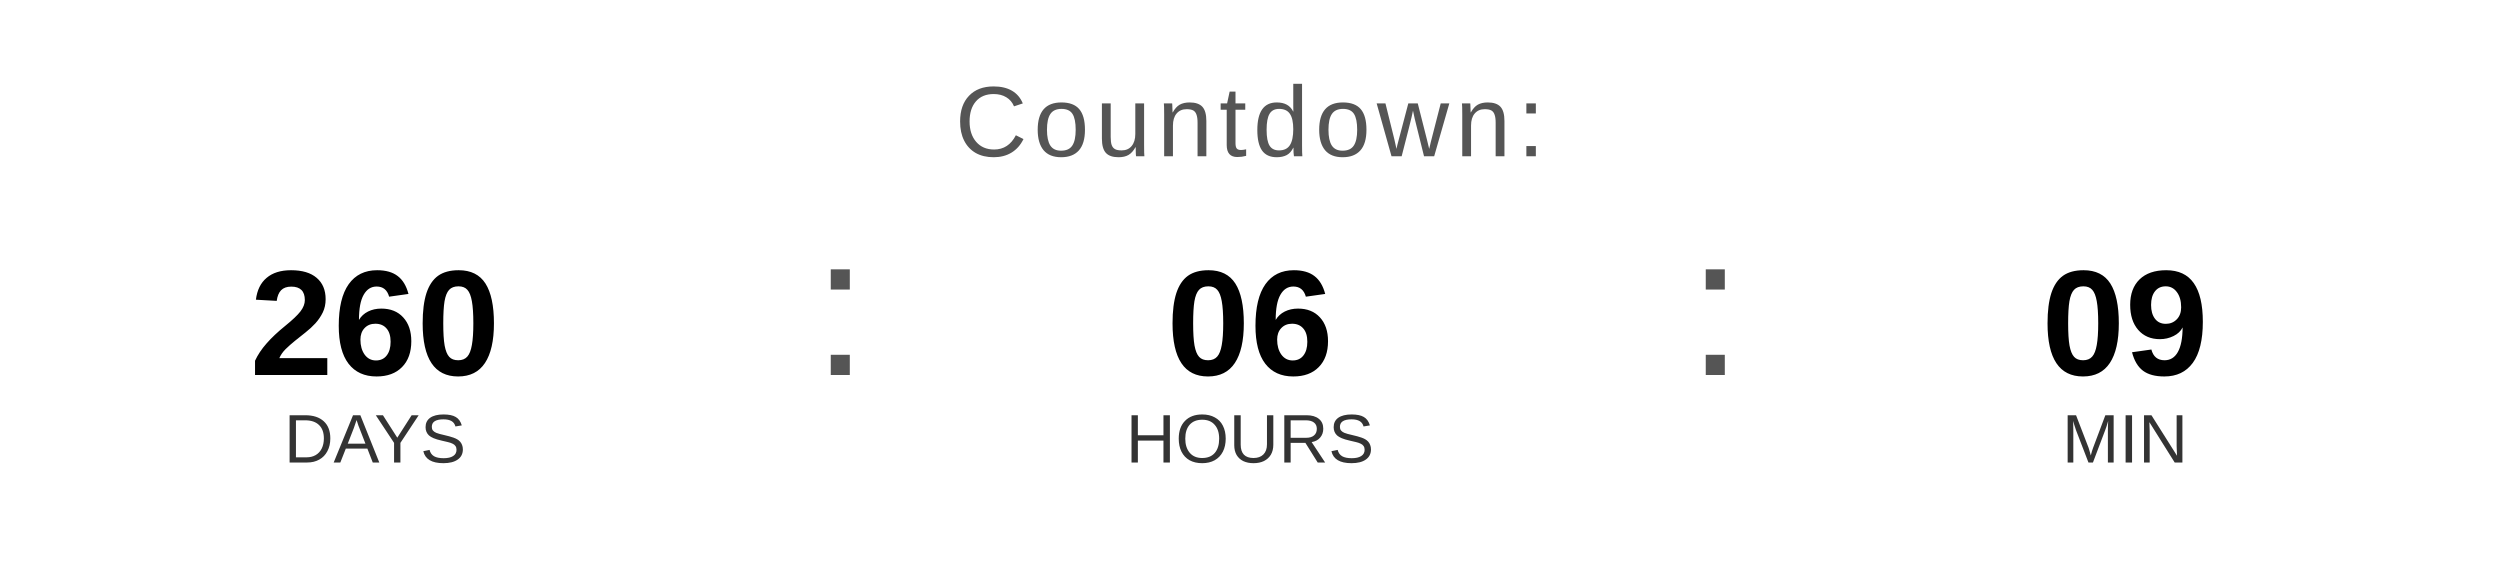
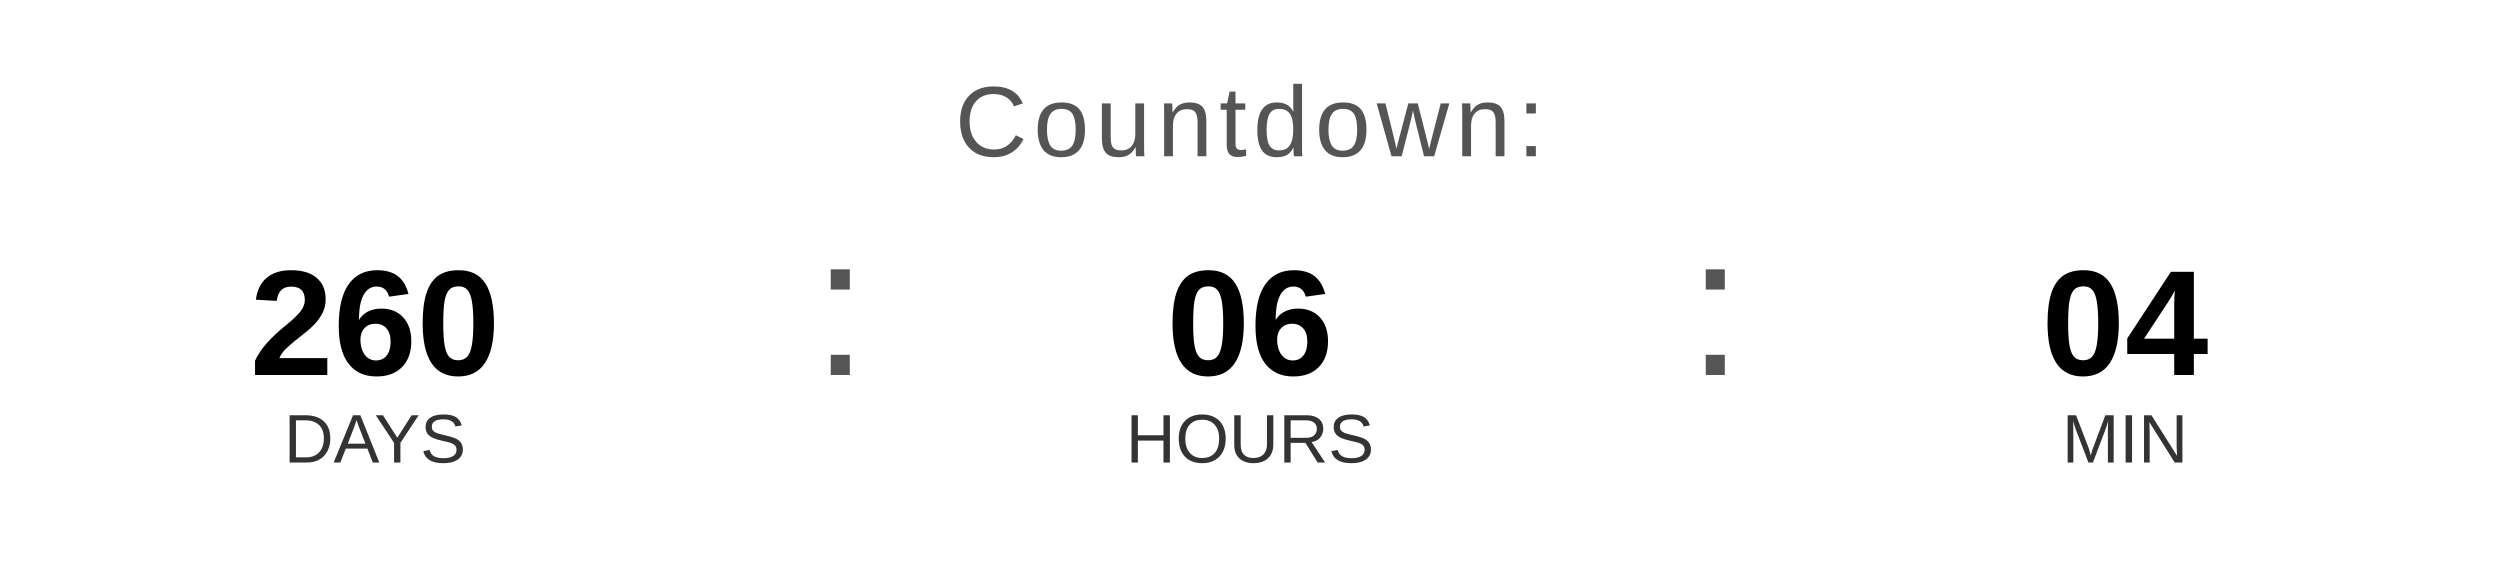
<svg xmlns="http://www.w3.org/2000/svg" width="400" height="90" viewBox="0 0 400 90">
  <text x="200" y="25" font-family="Arial, Helvetica, sans-serif" font-size="16" fill="#555555" text-anchor="middle" letter-spacing="1">
    Countdown:
  </text>
  <text x="60" y="60" font-family="Arial, Helvetica, sans-serif" font-size="24" font-weight="bold" fill="#000000" text-anchor="middle">260</text>
  <text x="60" y="74" font-family="Arial, Helvetica, sans-serif" font-size="11" fill="#333333" text-anchor="middle">DAYS</text>
  <text x="130" y="60" font-family="Arial, sans-serif" font-size="32" fill="#555555">:</text>
  <text x="200" y="60" font-family="Arial, Helvetica, sans-serif" font-size="24" font-weight="bold" fill="#000000" text-anchor="middle">06</text>
  <text x="200" y="74" font-family="Arial, Helvetica, sans-serif" font-size="11" fill="#333333" text-anchor="middle">HOURS</text>
  <text x="270" y="60" font-family="Arial, sans-serif" font-size="32" fill="#555555">:</text>
-   <text x="340" y="60" font-family="Arial, Helvetica, sans-serif" font-size="24" font-weight="bold" fill="#000000" text-anchor="middle">09</text>
+   <text x="340" y="60" font-family="Arial, Helvetica, sans-serif" font-size="24" font-weight="bold" fill="#000000" text-anchor="middle">04</text>
  <text x="340" y="74" font-family="Arial, Helvetica, sans-serif" font-size="11" fill="#333333" text-anchor="middle">MIN</text>
</svg>
